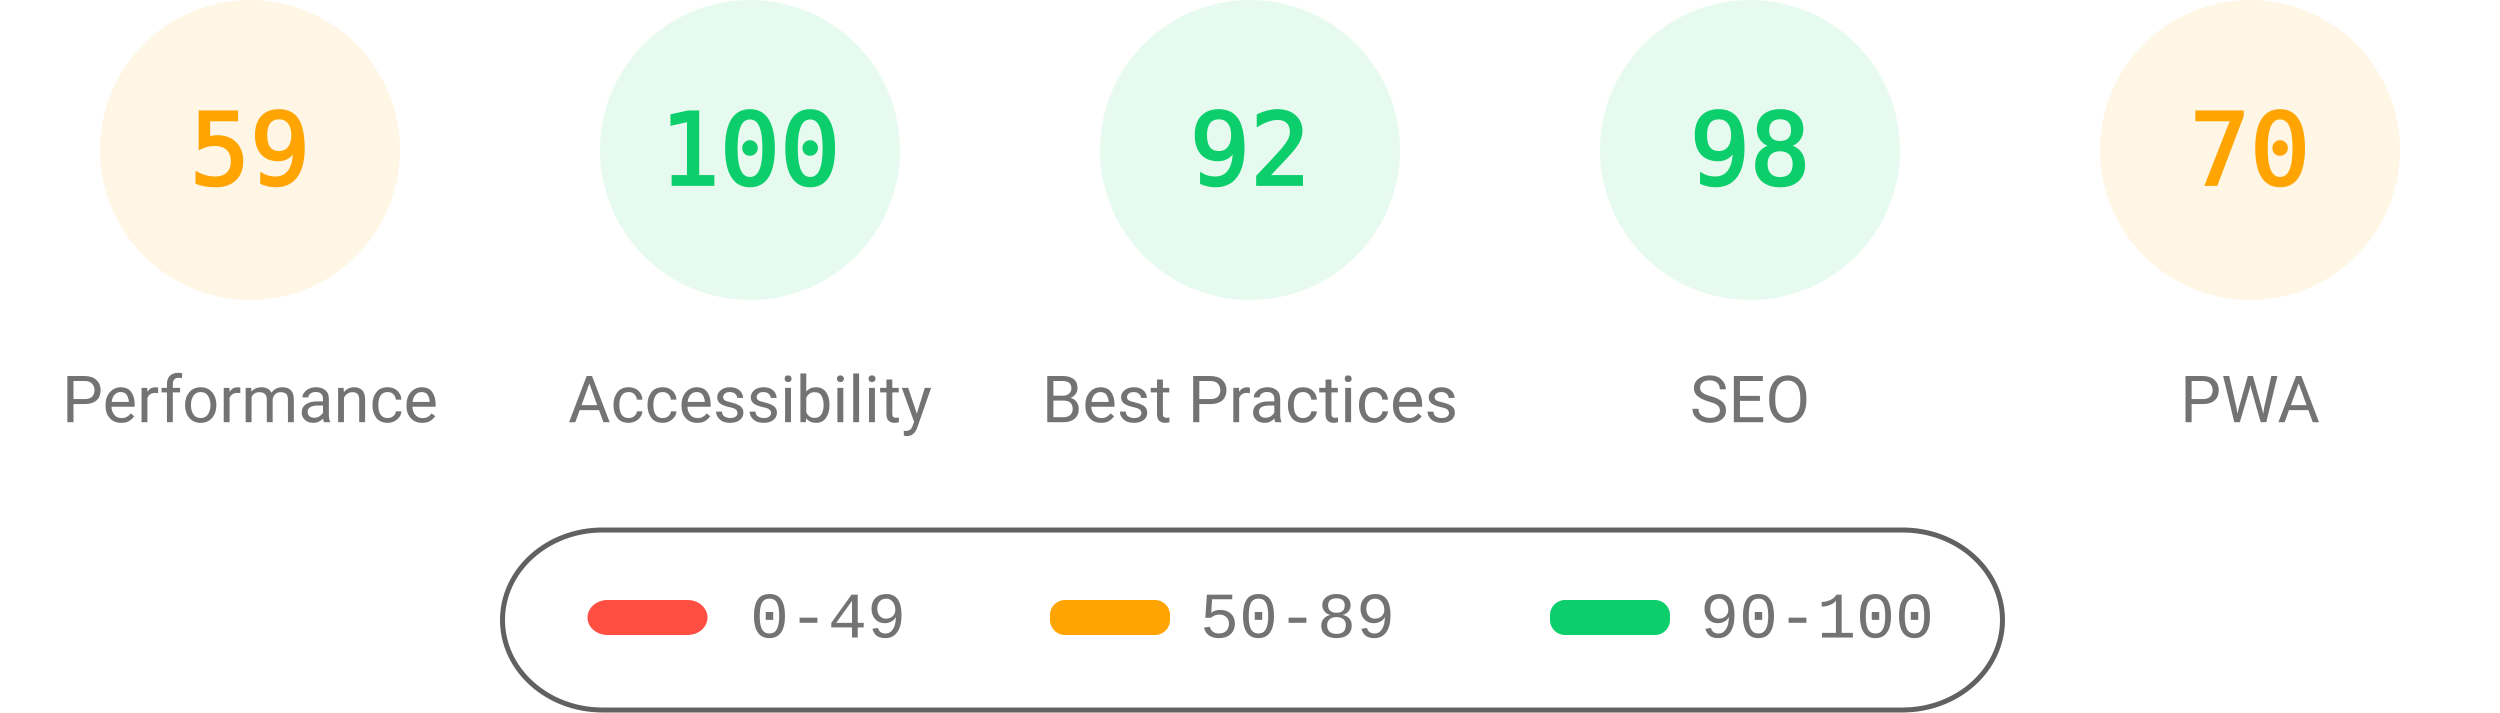
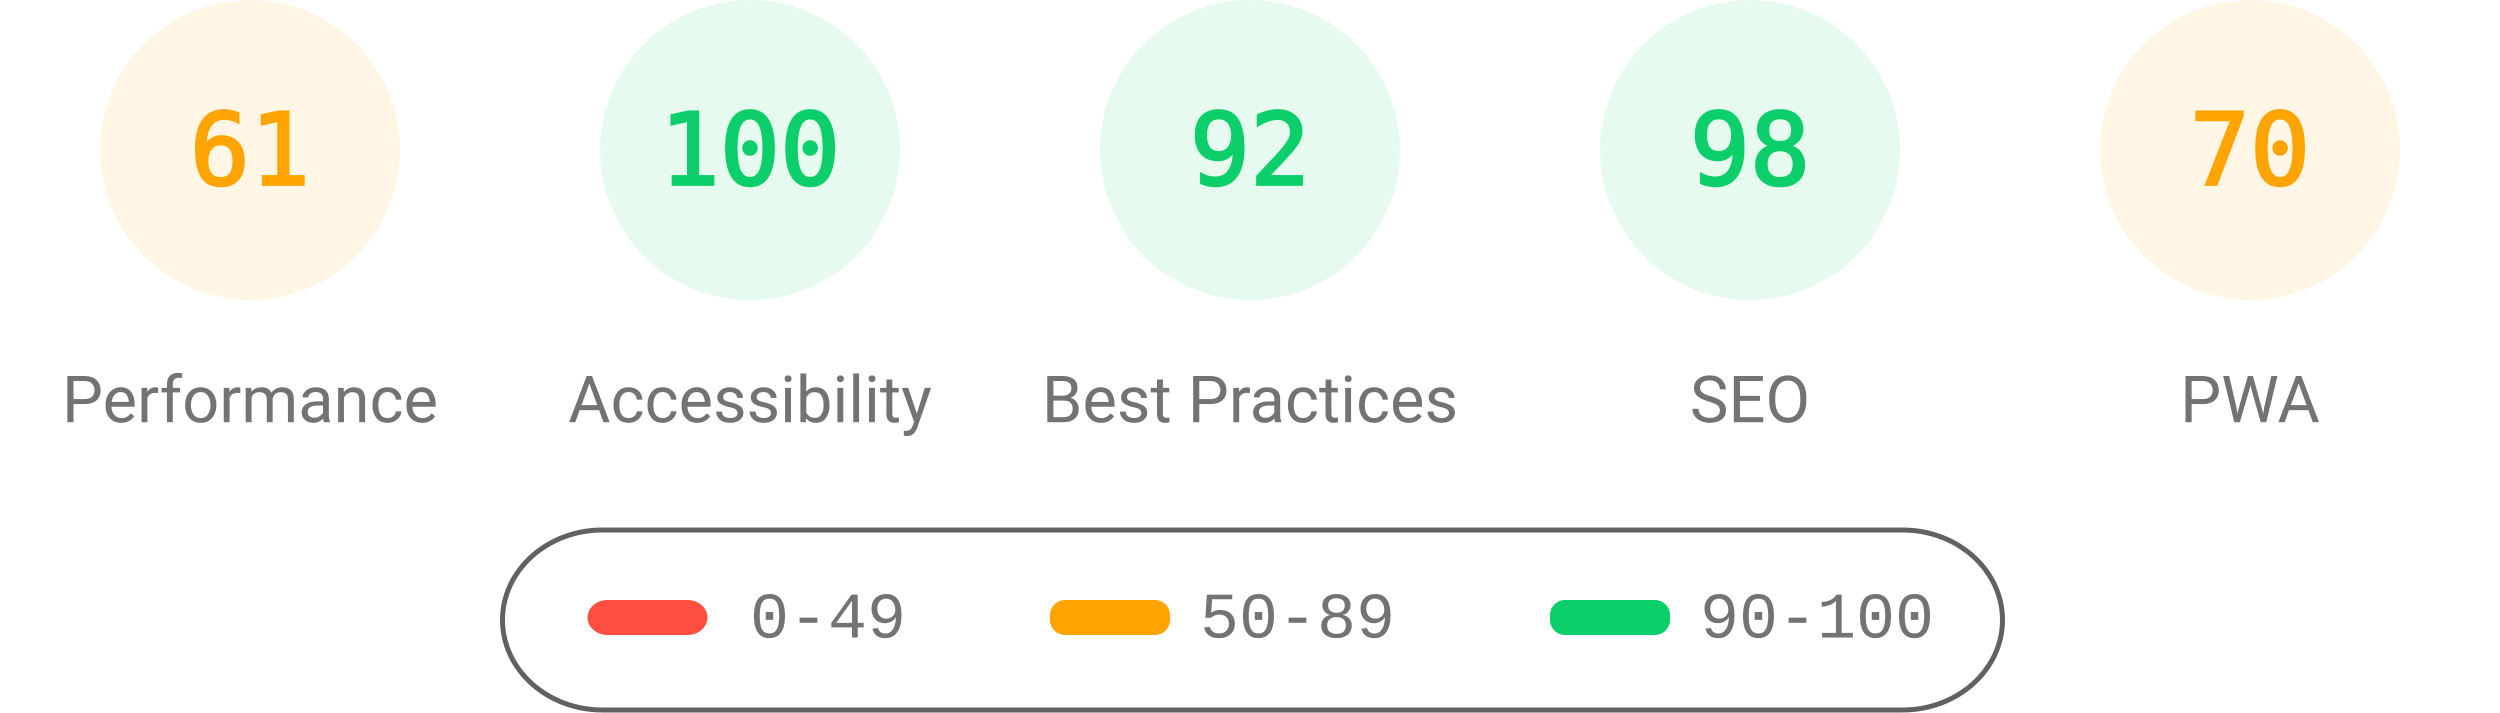
<svg xmlns="http://www.w3.org/2000/svg" fill="none" width="1000" height="285">
  <style>.gauge-base{opacity:.1}.gauge-arc{fill:none;animation-delay:250ms;stroke-linecap:round;transform:rotate(-90deg);transform-origin:100px 60px;animation:load-gauge 1s ease forwards}.guage-text{font-size:40px;font-family:monospace;text-align:center}.guage-red{color:#ff4e42;fill:#ff4e42;stroke:#ff4e42}.guage-orange{color:#ffa400;fill:#ffa400;stroke:#ffa400}.guage-green{color:#0cce6b;fill:#0cce6b;stroke:#0cce6b}.guage-undefined{color:#5c5c5c;fill:#5c5c5c;stroke:#5c5c5c}.guage-title{color:#737373;fill:#737373;stroke:none;font-size:26px;line-height:26px;font-family:Roboto,Halvetica,Arial,sans-serif}@keyframes load-gauge{from{stroke-dasharray:0 352.858}}</style>
  <svg class="guage-div guage-perf guage-orange" viewBox="0 0 200 200" width="200" height="200">
    <circle class="gauge-base" r="56" cx="100" cy="60" stroke-width="8" />
-     <circle class="gauge-arc guage-arc-1" r="56" cx="100" cy="60" stroke-width="8" style="stroke-dasharray:207.596,351.858" />
-     <text class="guage-text" x="100" y="60" alignment-baseline="central" dominant-baseline="central" text-anchor="middle">59</text>
+     <circle class="gauge-arc guage-arc-1" r="56" cx="100" cy="60" stroke-width="8" style="stroke-dasharray:214.633,351.858" />
+     <text class="guage-text" x="100" y="60" alignment-baseline="central" dominant-baseline="central" text-anchor="middle">61</text>
    <text class="guage-title" x="100" y="160" alignment-baseline="central" dominant-baseline="central" text-anchor="middle">Performance</text>
  </svg>
  <svg class="guage-div guage-acc guage-green" viewBox="0 0 200 200" width="200" height="200" x="200">
    <circle class="gauge-base" r="56" cx="100" cy="60" stroke-width="8" />
    <circle class="gauge-arc guage-arc-2" r="56" cx="100" cy="60" stroke-width="8" style="stroke-dasharray:351.858,351.858" />
    <text class="guage-text" x="100" y="60" alignment-baseline="central" dominant-baseline="central" text-anchor="middle">100</text>
    <text class="guage-title" x="100" y="160" alignment-baseline="central" dominant-baseline="central" text-anchor="middle">Accessibility</text>
  </svg>
  <svg class="guage-div guage-best guage-green" viewBox="0 0 200 200" width="200" height="200" x="400">
    <circle class="gauge-base" r="56" cx="100" cy="60" stroke-width="8" />
    <circle class="gauge-arc guage-arc-3" r="56" cx="100" cy="60" stroke-width="8" style="stroke-dasharray:323.709,351.858" />
    <text class="guage-text" x="100" y="60" alignment-baseline="central" dominant-baseline="central" text-anchor="middle">92</text>
    <text class="guage-title" x="100" y="160" alignment-baseline="central" dominant-baseline="central" text-anchor="middle">Best Practices</text>
  </svg>
  <svg class="guage-div guage-seo guage-green" viewBox="0 0 200 200" width="200" height="200" x="600">
    <circle class="gauge-base" r="56" cx="100" cy="60" stroke-width="8" />
    <circle class="gauge-arc guage-arc-4" r="56" cx="100" cy="60" stroke-width="8" style="stroke-dasharray:344.821,351.858" />
    <text class="guage-text" x="100" y="60" alignment-baseline="central" dominant-baseline="central" text-anchor="middle">98</text>
    <text class="guage-title" x="100" y="160" alignment-baseline="central" dominant-baseline="central" text-anchor="middle">SEO</text>
  </svg>
  <svg class="guage-div guage-pwa guage-orange" viewBox="0 0 200 200" width="200" height="200" x="800">
    <circle class="gauge-base" r="56" cx="100" cy="60" stroke-width="8" />
    <circle class="gauge-arc guage-arc-4" r="56" cx="100" cy="60" stroke-width="8" style="stroke-dasharray:246.301,351.858" />
    <text class="guage-text" x="100" y="60" alignment-baseline="central" dominant-baseline="central" text-anchor="middle">70</text>
    <text class="guage-title" x="100" y="160" alignment-baseline="central" dominant-baseline="central" text-anchor="middle">PWA</text>
  </svg>
  <svg width="604" height="76" x="200" y="210">
    <path fill="none" id="canvas_background" d="M-1-1h604v80H-1z" />
    <rect fill-opacity="0" stroke="#616161" stroke-width="2" rx="40" id="svg_2" height="72" width="600" y="2" x="1" fill="#000" />
    <rect stroke="#000" rx="8" id="svg_3" height="14" width="48" y="30" x="35" stroke-opacity="null" stroke-width="0" fill="#ff4e42" />
    <rect stroke="#000" rx="6" id="svg_4" height="14" width="48" y="30" x="220" stroke-opacity="null" stroke-width="0" fill="#ffa400" />
    <rect stroke="#000" rx="6" id="svg_5" height="14" width="48" y="30" x="420" stroke-opacity="null" stroke-width="0" fill="#0cce6b" />
    <text xml:space="preserve" text-anchor="start" font-family="'Courier New', Courier, monospace" font-size="26" id="svg_6" y="45" x="100" stroke-opacity="null" stroke-width="0" stroke="#000" fill="#737373">0-49</text>
    <text xml:space="preserve" text-anchor="start" font-family="'Courier New', Courier, monospace" font-size="26" id="svg_7" y="45" x="280" stroke-opacity="null" stroke-width="0" stroke="#000" fill="#737373">50-89</text>
    <text xml:space="preserve" text-anchor="start" font-family="'Courier New', Courier, monospace" font-size="26" id="svg_8" y="45" x="480" stroke-opacity="null" stroke-width="0" stroke="#000" fill="#737373">90-100</text>
  </svg>
</svg>
